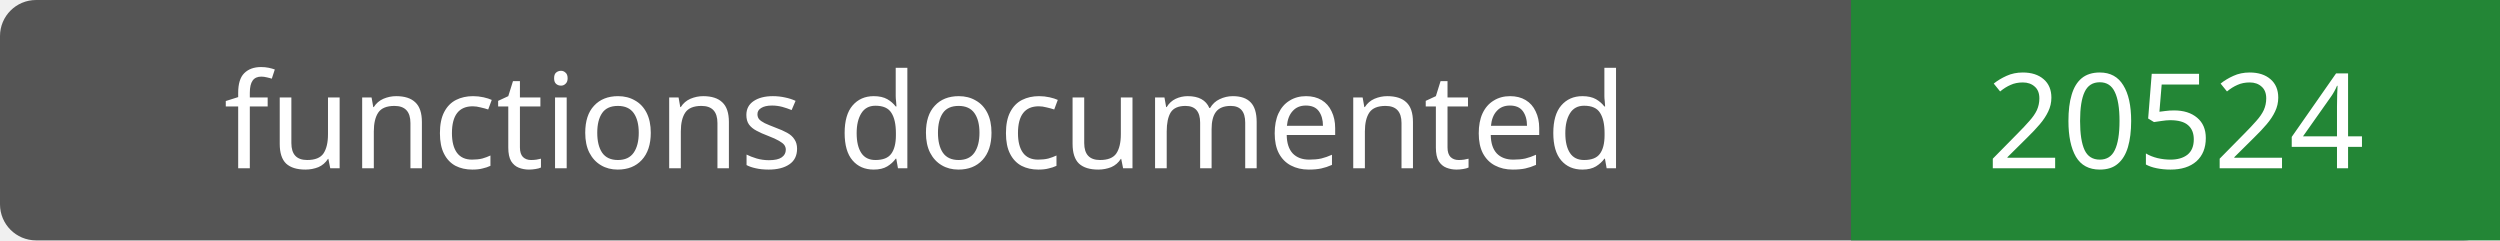
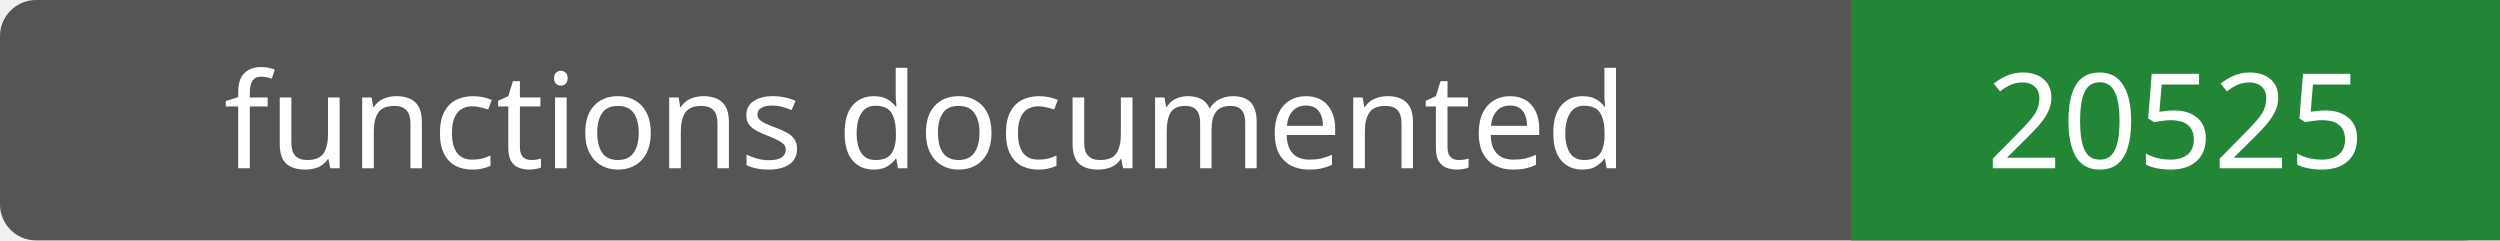
- <svg xmlns="http://www.w3.org/2000/svg" width="208" height="20" role="img" aria-label="functions documented: 20524">
+ <svg xmlns="http://www.w3.org/2000/svg" width="208" height="20" role="img" aria-label="functions documented: 20525">
  <rect width="208" height="20" rx="3" fill="#555" />
  <path fill="#238636" d="M154 0h54v20H154z" />
  <g fill="#fff" text-anchor="middle" font-family="Verdana,sans-serif" font-size="11">
    <text x="77.0" y="14">functions documented</text>
-     <text x="181.0" y="14">20524</text>
+     <text x="181.0" y="14">20525</text>
  </g>
</svg>
